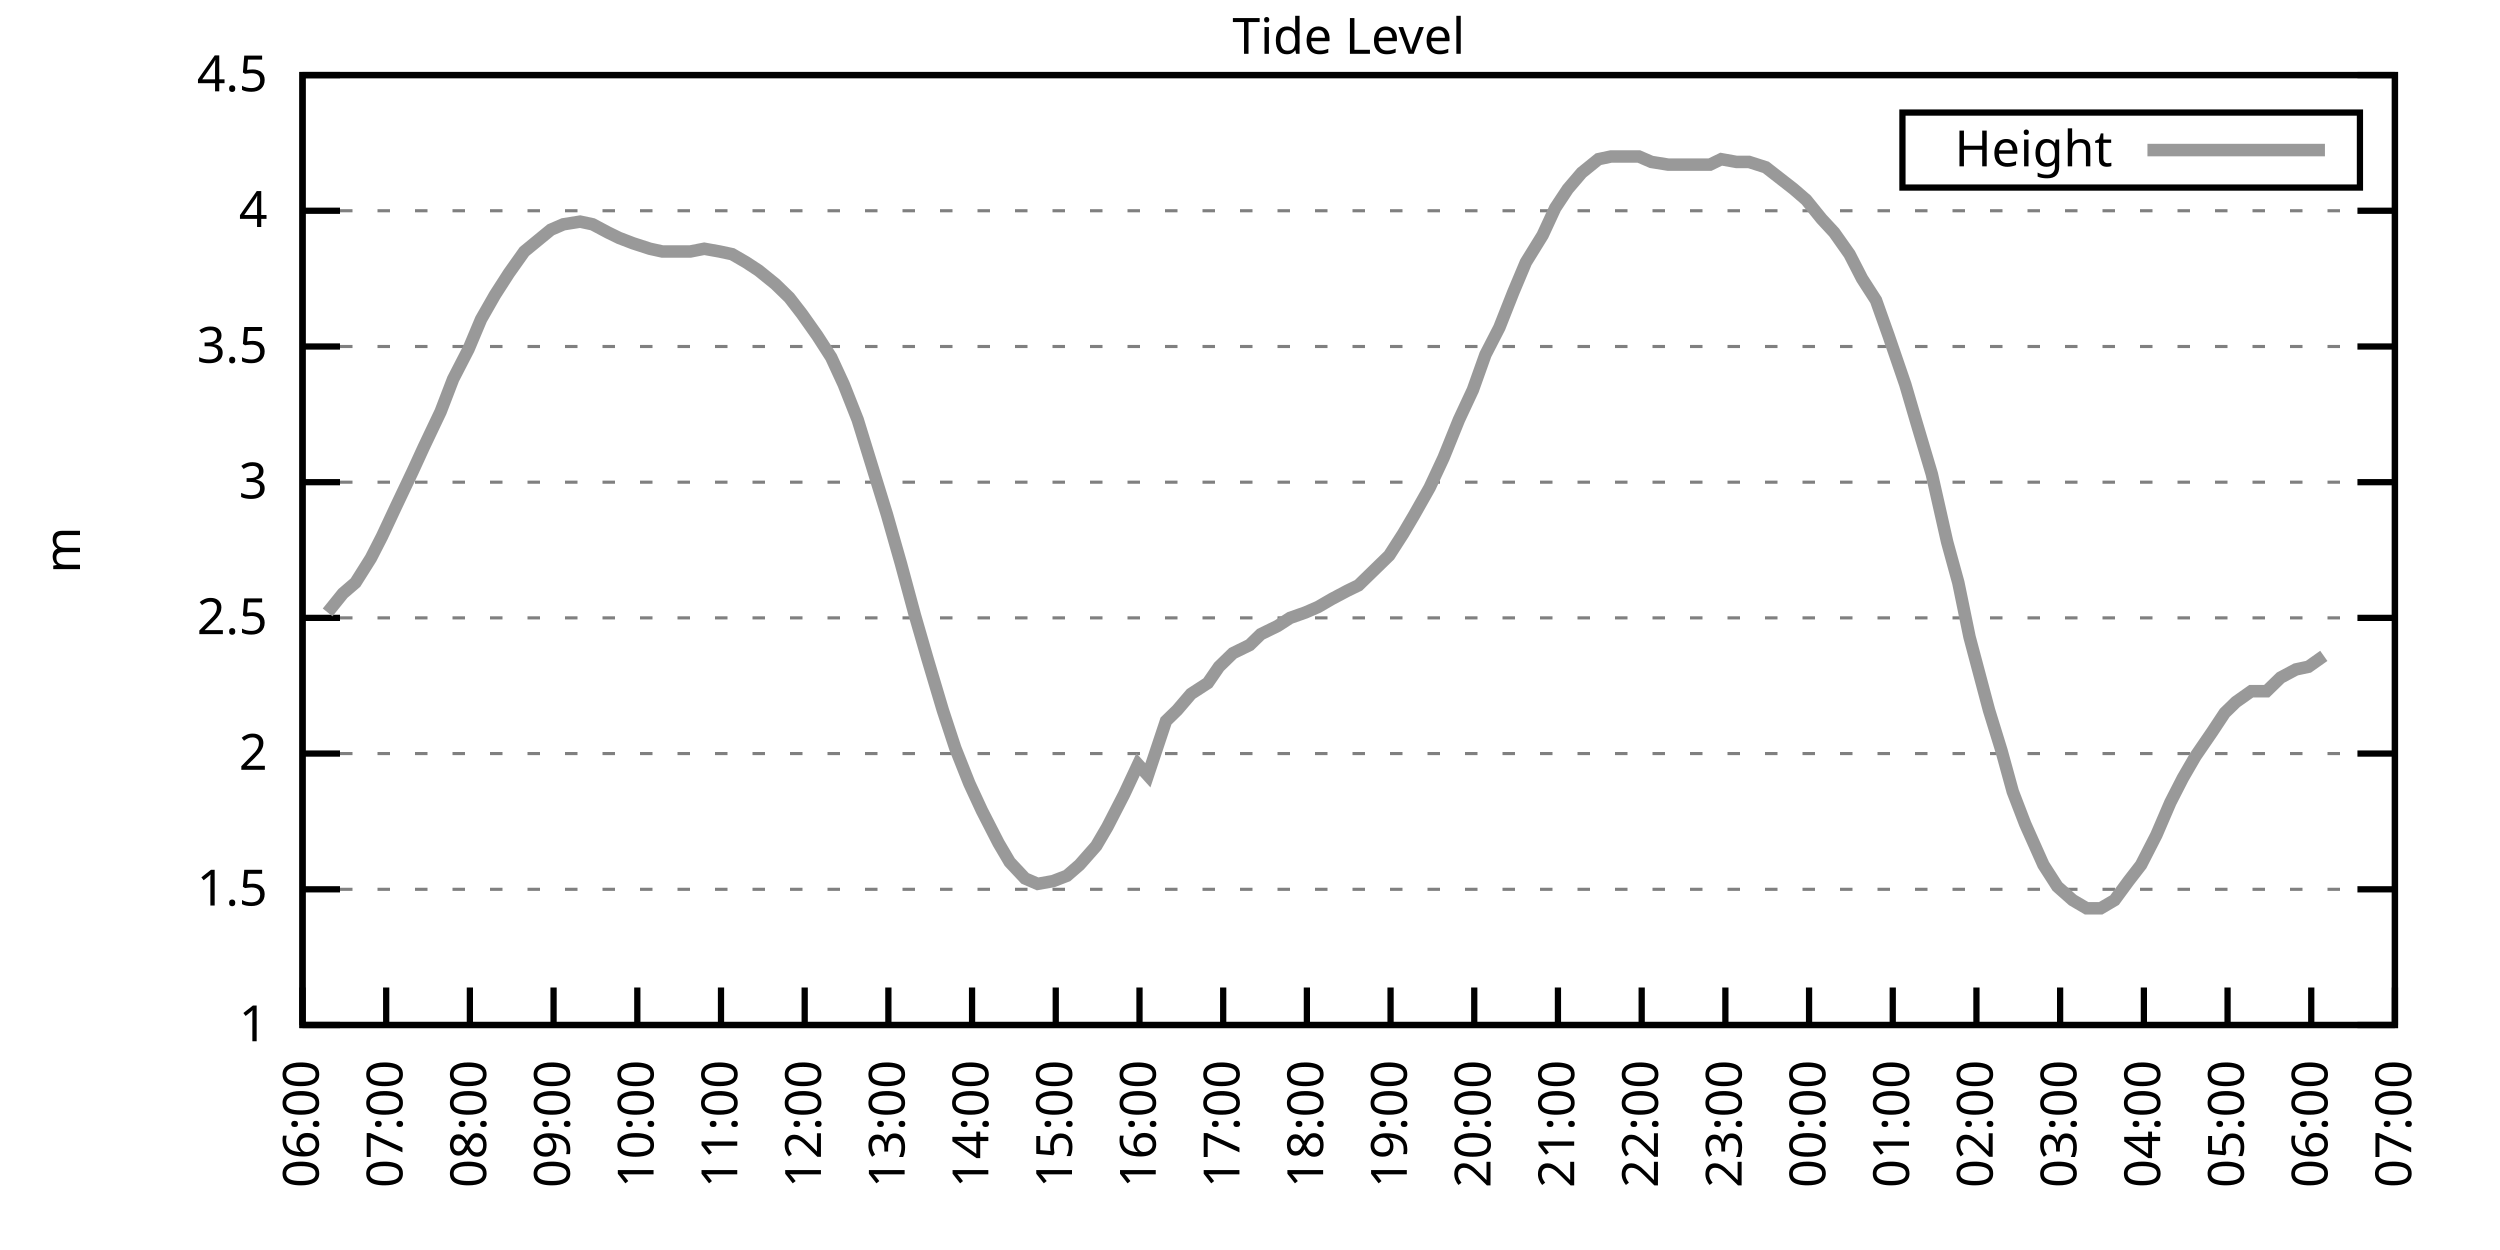
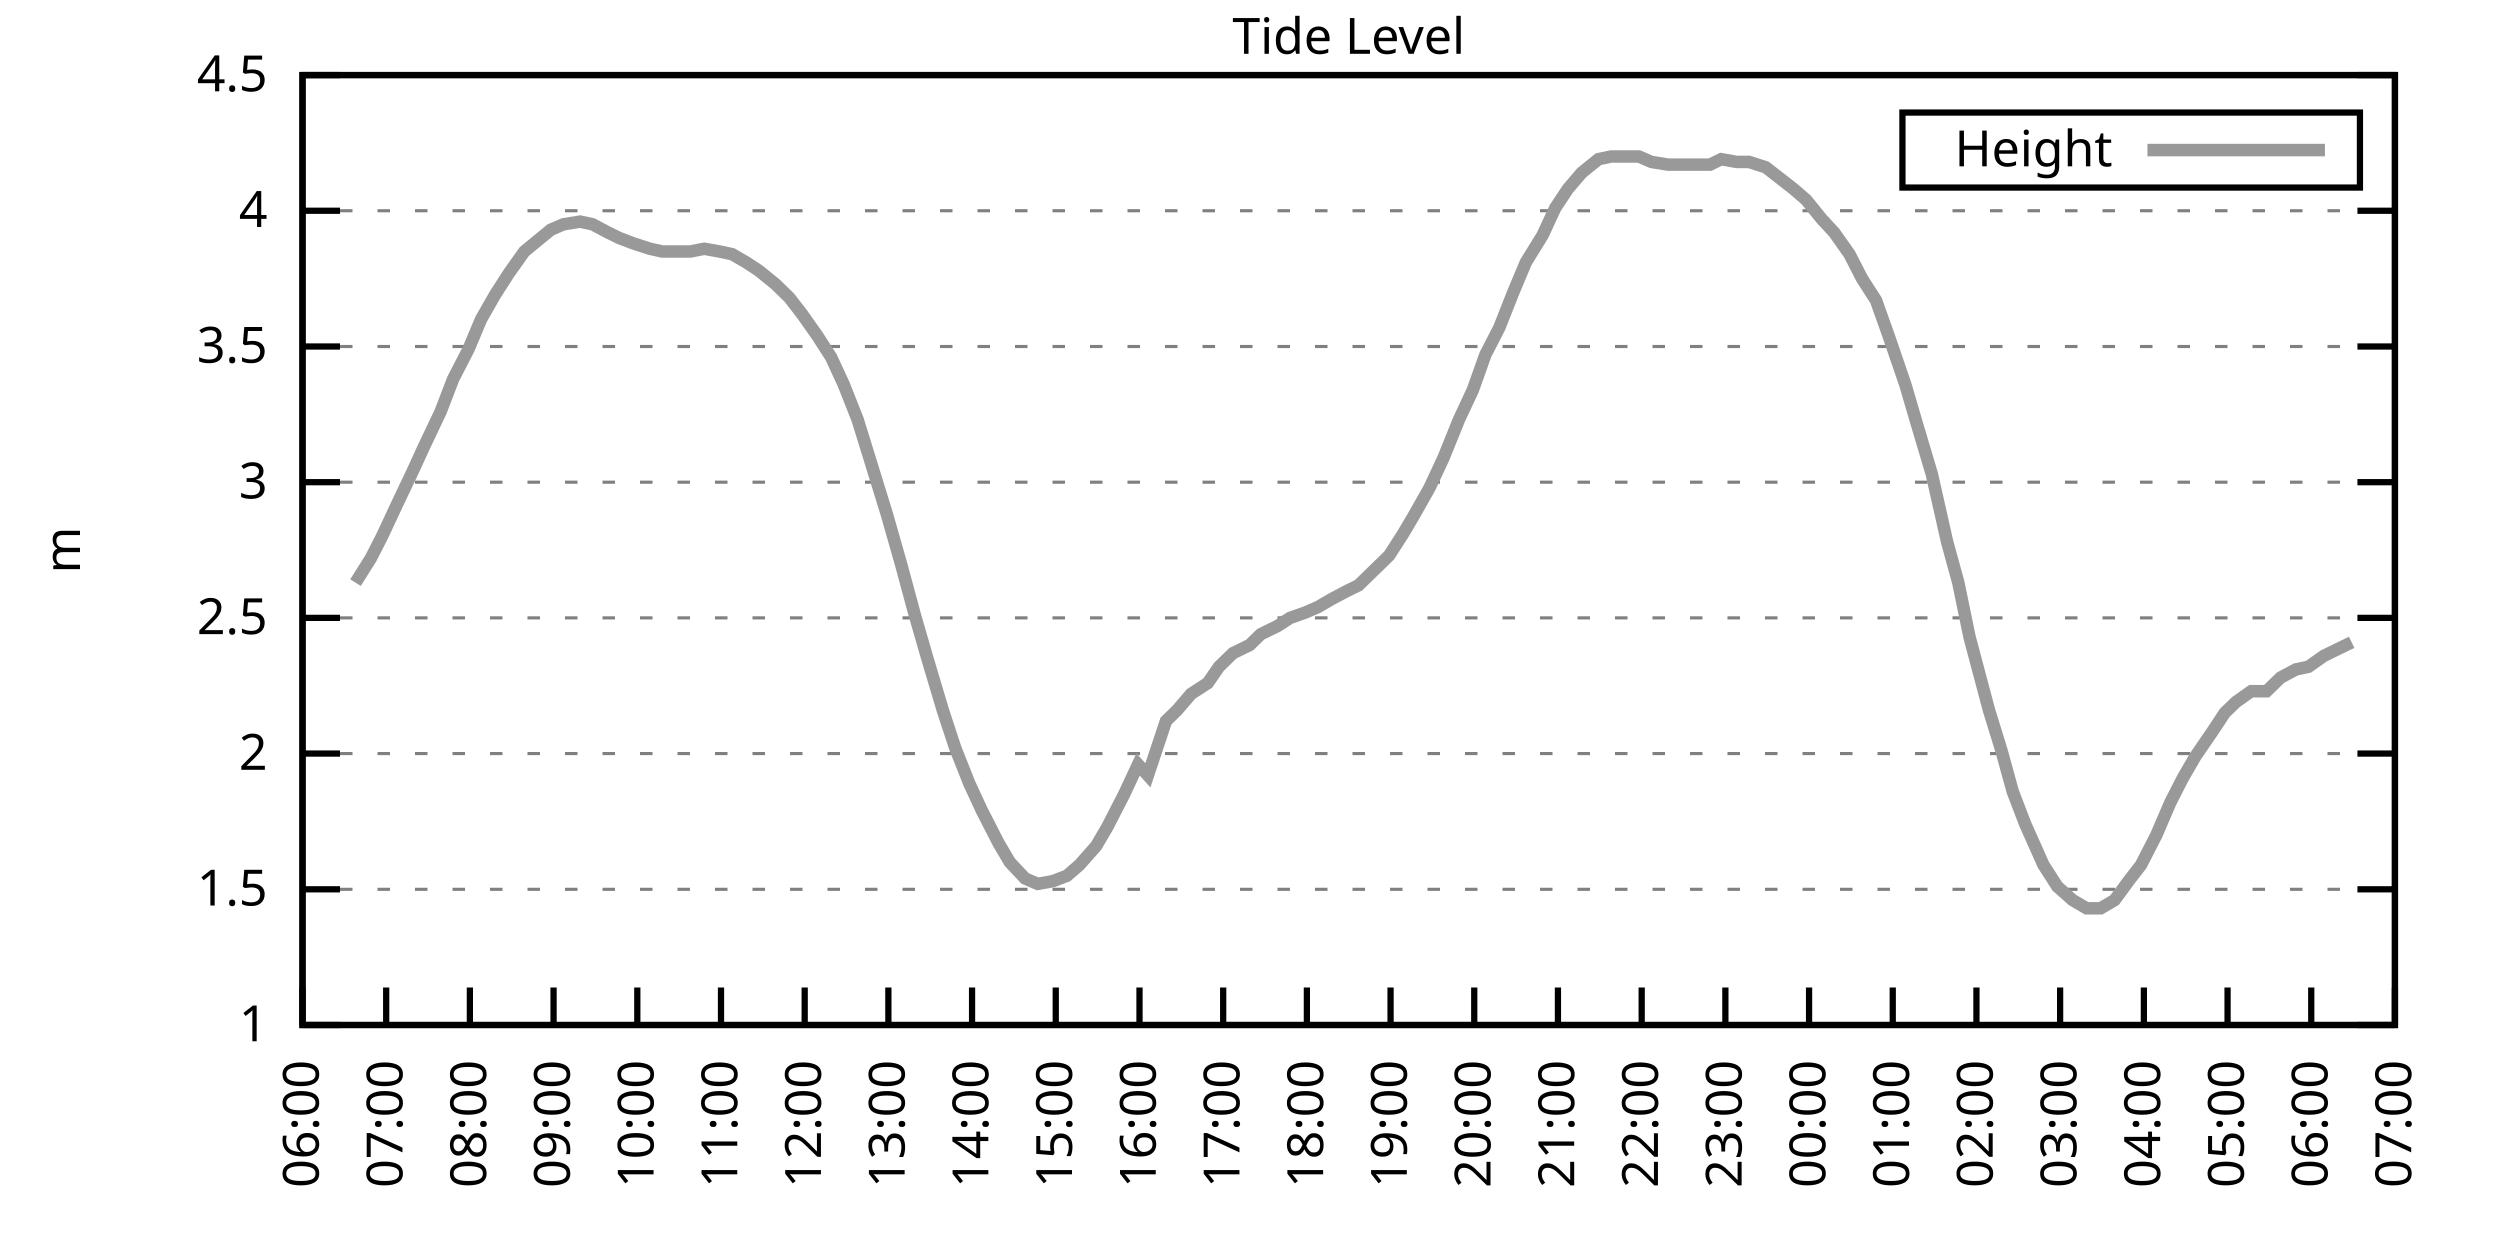
<svg xmlns="http://www.w3.org/2000/svg" xmlns:xlink="http://www.w3.org/1999/xlink" width="400" height="200" viewBox="0 0 400 200">
  <g id="gnuplot_canvas">
    <rect x="0" y="0" width="400" height="200" fill="none" />
    <defs>
      <circle id="gpDot" r="0.5" stroke-width="0.5" stroke="currentColor" />
      <path id="gpPt0" stroke-width="0.333" stroke="currentColor" d="M-1,0 h2 M0,-1 v2" />
      <path id="gpPt1" stroke-width="0.333" stroke="currentColor" d="M-1,-1 L1,1 M1,-1 L-1,1" />
      <path id="gpPt2" stroke-width="0.333" stroke="currentColor" d="M-1,0 L1,0 M0,-1 L0,1 M-1,-1 L1,1 M-1,1 L1,-1" />
      <rect id="gpPt3" stroke-width="0.333" stroke="currentColor" x="-1" y="-1" width="2" height="2" />
      <rect id="gpPt4" stroke-width="0.333" stroke="currentColor" fill="currentColor" x="-1" y="-1" width="2" height="2" />
      <circle id="gpPt5" stroke-width="0.333" stroke="currentColor" cx="0" cy="0" r="1" />
      <use xlink:href="#gpPt5" id="gpPt6" fill="currentColor" stroke="none" />
      <path id="gpPt7" stroke-width="0.333" stroke="currentColor" d="M0,-1.33 L-1.33,0.67 L1.33,0.67 z" />
      <use xlink:href="#gpPt7" id="gpPt8" fill="currentColor" stroke="none" />
      <use xlink:href="#gpPt7" id="gpPt9" stroke="currentColor" transform="rotate(180)" />
      <use xlink:href="#gpPt9" id="gpPt10" fill="currentColor" stroke="none" />
      <use xlink:href="#gpPt3" id="gpPt11" stroke="currentColor" transform="rotate(45)" />
      <use xlink:href="#gpPt11" id="gpPt12" fill="currentColor" stroke="none" />
      <path id="gpPt13" stroke-width="0.333" stroke="currentColor" d="M0,1.330 L1.265,0.411 L0.782,-1.067 L-0.782,-1.076 L-1.265,0.411 z" />
      <use xlink:href="#gpPt13" id="gpPt14" fill="currentColor" stroke="none" />
      <filter id="textbox" filterUnits="objectBoundingBox" x="0" y="0" height="1" width="1">
        <feFlood flood-color="white" flood-opacity="1" result="bgnd" />
        <feComposite in="SourceGraphic" in2="bgnd" operator="atop" />
      </filter>
      <filter id="greybox" filterUnits="objectBoundingBox" x="0" y="0" height="1" width="1">
        <feFlood flood-color="lightgrey" flood-opacity="1" result="grey" />
        <feComposite in="SourceGraphic" in2="grey" operator="atop" />
      </filter>
    </defs>
    <g fill="none" color="white" stroke="currentColor" stroke-width="1.00" stroke-linecap="butt" stroke-linejoin="miter">
</g>
    <g fill="none" color="black" stroke="currentColor" stroke-width="1.00" stroke-linecap="butt" stroke-linejoin="miter">
      <g stroke="none" shape-rendering="crispEdges">
        <polygon fill="rgb(255, 255, 255)" points="48.40,164.00 383.18,164.00 383.18,12.02 48.40,12.02 " />
      </g>
    </g>
    <g fill="none" color="black" stroke="currentColor" stroke-width="1.00" stroke-linecap="butt" stroke-linejoin="miter">
</g>
    <g fill="none" color="black" stroke="black" stroke-width="0.50" stroke-linecap="butt" stroke-linejoin="miter">
</g>
    <g fill="none" color="gray" stroke="currentColor" stroke-width="0.50" stroke-linecap="butt" stroke-linejoin="miter">
      <path stroke="gray" stroke-dasharray="2,4" class="gridline" d="M48.40,164.00 L383.19,164.00  " />
    </g>
    <g fill="none" color="gray" stroke="gray" stroke-width="1.00" stroke-linecap="butt" stroke-linejoin="miter">
</g>
    <g fill="none" color="black" stroke="currentColor" stroke-width="1.00" stroke-linecap="butt" stroke-linejoin="miter">
      <path stroke="black" d="M48.40,164.00 L54.40,164.00 M383.19,164.00 L377.19,164.00  " />
      <g transform="translate(42.80,166.60)" stroke="none" fill="black" font-family="Sans" font-size="8.00" text-anchor="end">
        <text>
          <tspan font-family="Sans"> 1</tspan>
        </text>
      </g>
    </g>
    <g fill="none" color="black" stroke="currentColor" stroke-width="1.00" stroke-linecap="butt" stroke-linejoin="miter">
</g>
    <g fill="none" color="black" stroke="black" stroke-width="0.50" stroke-linecap="butt" stroke-linejoin="miter">
</g>
    <g fill="none" color="gray" stroke="currentColor" stroke-width="0.50" stroke-linecap="butt" stroke-linejoin="miter">
      <path stroke="gray" stroke-dasharray="2,4" class="gridline" d="M48.40,142.29 L383.19,142.29  " />
    </g>
    <g fill="none" color="gray" stroke="gray" stroke-width="1.00" stroke-linecap="butt" stroke-linejoin="miter">
</g>
    <g fill="none" color="black" stroke="currentColor" stroke-width="1.00" stroke-linecap="butt" stroke-linejoin="miter">
      <path stroke="black" d="M48.40,142.29 L54.40,142.29 M383.19,142.29 L377.19,142.29  " />
      <g transform="translate(42.80,144.89)" stroke="none" fill="black" font-family="Sans" font-size="8.00" text-anchor="end">
        <text>
          <tspan font-family="Sans"> 1.5</tspan>
        </text>
      </g>
    </g>
    <g fill="none" color="black" stroke="currentColor" stroke-width="1.00" stroke-linecap="butt" stroke-linejoin="miter">
</g>
    <g fill="none" color="black" stroke="black" stroke-width="0.50" stroke-linecap="butt" stroke-linejoin="miter">
</g>
    <g fill="none" color="gray" stroke="currentColor" stroke-width="0.50" stroke-linecap="butt" stroke-linejoin="miter">
      <path stroke="gray" stroke-dasharray="2,4" class="gridline" d="M48.40,120.57 L383.19,120.57  " />
    </g>
    <g fill="none" color="gray" stroke="gray" stroke-width="1.00" stroke-linecap="butt" stroke-linejoin="miter">
</g>
    <g fill="none" color="black" stroke="currentColor" stroke-width="1.00" stroke-linecap="butt" stroke-linejoin="miter">
      <path stroke="black" d="M48.40,120.57 L54.40,120.57 M383.19,120.57 L377.19,120.57  " />
      <g transform="translate(42.80,123.17)" stroke="none" fill="black" font-family="Sans" font-size="8.00" text-anchor="end">
        <text>
          <tspan font-family="Sans"> 2</tspan>
        </text>
      </g>
    </g>
    <g fill="none" color="black" stroke="currentColor" stroke-width="1.00" stroke-linecap="butt" stroke-linejoin="miter">
</g>
    <g fill="none" color="black" stroke="black" stroke-width="0.50" stroke-linecap="butt" stroke-linejoin="miter">
</g>
    <g fill="none" color="gray" stroke="currentColor" stroke-width="0.50" stroke-linecap="butt" stroke-linejoin="miter">
      <path stroke="gray" stroke-dasharray="2,4" class="gridline" d="M48.40,98.86 L383.19,98.86  " />
    </g>
    <g fill="none" color="gray" stroke="gray" stroke-width="1.00" stroke-linecap="butt" stroke-linejoin="miter">
</g>
    <g fill="none" color="black" stroke="currentColor" stroke-width="1.00" stroke-linecap="butt" stroke-linejoin="miter">
      <path stroke="black" d="M48.40,98.86 L54.40,98.86 M383.19,98.86 L377.19,98.86  " />
      <g transform="translate(42.80,101.46)" stroke="none" fill="black" font-family="Sans" font-size="8.00" text-anchor="end">
        <text>
          <tspan font-family="Sans"> 2.5</tspan>
        </text>
      </g>
    </g>
    <g fill="none" color="black" stroke="currentColor" stroke-width="1.00" stroke-linecap="butt" stroke-linejoin="miter">
</g>
    <g fill="none" color="black" stroke="black" stroke-width="0.50" stroke-linecap="butt" stroke-linejoin="miter">
</g>
    <g fill="none" color="gray" stroke="currentColor" stroke-width="0.50" stroke-linecap="butt" stroke-linejoin="miter">
      <path stroke="gray" stroke-dasharray="2,4" class="gridline" d="M48.40,77.15 L383.19,77.15  " />
    </g>
    <g fill="none" color="gray" stroke="gray" stroke-width="1.00" stroke-linecap="butt" stroke-linejoin="miter">
</g>
    <g fill="none" color="black" stroke="currentColor" stroke-width="1.00" stroke-linecap="butt" stroke-linejoin="miter">
      <path stroke="black" d="M48.40,77.15 L54.40,77.15 M383.19,77.15 L377.19,77.15  " />
      <g transform="translate(42.80,79.75)" stroke="none" fill="black" font-family="Sans" font-size="8.00" text-anchor="end">
        <text>
          <tspan font-family="Sans"> 3</tspan>
        </text>
      </g>
    </g>
    <g fill="none" color="black" stroke="currentColor" stroke-width="1.00" stroke-linecap="butt" stroke-linejoin="miter">
</g>
    <g fill="none" color="black" stroke="black" stroke-width="0.50" stroke-linecap="butt" stroke-linejoin="miter">
</g>
    <g fill="none" color="gray" stroke="currentColor" stroke-width="0.50" stroke-linecap="butt" stroke-linejoin="miter">
      <path stroke="gray" stroke-dasharray="2,4" class="gridline" d="M48.40,55.44 L383.19,55.44  " />
    </g>
    <g fill="none" color="gray" stroke="gray" stroke-width="1.00" stroke-linecap="butt" stroke-linejoin="miter">
</g>
    <g fill="none" color="black" stroke="currentColor" stroke-width="1.00" stroke-linecap="butt" stroke-linejoin="miter">
      <path stroke="black" d="M48.40,55.44 L54.40,55.44 M383.19,55.44 L377.19,55.44  " />
      <g transform="translate(42.80,58.04)" stroke="none" fill="black" font-family="Sans" font-size="8.00" text-anchor="end">
        <text>
          <tspan font-family="Sans"> 3.5</tspan>
        </text>
      </g>
    </g>
    <g fill="none" color="black" stroke="currentColor" stroke-width="1.00" stroke-linecap="butt" stroke-linejoin="miter">
</g>
    <g fill="none" color="black" stroke="black" stroke-width="0.50" stroke-linecap="butt" stroke-linejoin="miter">
</g>
    <g fill="none" color="gray" stroke="currentColor" stroke-width="0.50" stroke-linecap="butt" stroke-linejoin="miter">
      <path stroke="gray" stroke-dasharray="2,4" class="gridline" d="M48.40,33.72 L383.19,33.72  " />
    </g>
    <g fill="none" color="gray" stroke="gray" stroke-width="1.00" stroke-linecap="butt" stroke-linejoin="miter">
</g>
    <g fill="none" color="black" stroke="currentColor" stroke-width="1.00" stroke-linecap="butt" stroke-linejoin="miter">
      <path stroke="black" d="M48.40,33.72 L54.40,33.72 M383.19,33.72 L377.19,33.72  " />
      <g transform="translate(42.80,36.32)" stroke="none" fill="black" font-family="Sans" font-size="8.00" text-anchor="end">
        <text>
          <tspan font-family="Sans"> 4</tspan>
        </text>
      </g>
    </g>
    <g fill="none" color="black" stroke="currentColor" stroke-width="1.00" stroke-linecap="butt" stroke-linejoin="miter">
</g>
    <g fill="none" color="black" stroke="black" stroke-width="0.50" stroke-linecap="butt" stroke-linejoin="miter">
</g>
    <g fill="none" color="gray" stroke="currentColor" stroke-width="0.50" stroke-linecap="butt" stroke-linejoin="miter">
      <path stroke="gray" stroke-dasharray="2,4" class="gridline" d="M48.40,12.01 L383.19,12.01  " />
    </g>
    <g fill="none" color="gray" stroke="gray" stroke-width="1.00" stroke-linecap="butt" stroke-linejoin="miter">
</g>
    <g fill="none" color="black" stroke="currentColor" stroke-width="1.00" stroke-linecap="butt" stroke-linejoin="miter">
      <path stroke="black" d="M48.40,12.01 L54.40,12.01 M383.19,12.01 L377.19,12.01  " />
      <g transform="translate(42.80,14.61)" stroke="none" fill="black" font-family="Sans" font-size="8.00" text-anchor="end">
        <text>
          <tspan font-family="Sans"> 4.5</tspan>
        </text>
      </g>
    </g>
    <g fill="none" color="black" stroke="currentColor" stroke-width="1.00" stroke-linecap="butt" stroke-linejoin="miter">
      <path stroke="black" d="M48.40,164.00 L48.40,158.00  " />
      <g transform="translate(51.00,169.60) rotate(270.00)" stroke="none" fill="black" font-family="Sans" font-size="8.00" text-anchor="end">
        <text>
          <tspan font-family="Sans">06:00</tspan>
        </text>
      </g>
    </g>
    <g fill="none" color="black" stroke="currentColor" stroke-width="1.00" stroke-linecap="butt" stroke-linejoin="miter">
      <path stroke="black" d="M61.79,164.00 L61.79,158.00  " />
      <g transform="translate(64.39,169.60) rotate(270.00)" stroke="none" fill="black" font-family="Sans" font-size="8.00" text-anchor="end">
        <text>
          <tspan font-family="Sans">07:00</tspan>
        </text>
      </g>
    </g>
    <g fill="none" color="black" stroke="currentColor" stroke-width="1.00" stroke-linecap="butt" stroke-linejoin="miter">
      <path stroke="black" d="M75.18,164.00 L75.18,158.00  " />
      <g transform="translate(77.78,169.60) rotate(270.00)" stroke="none" fill="black" font-family="Sans" font-size="8.00" text-anchor="end">
        <text>
          <tspan font-family="Sans">08:00</tspan>
        </text>
      </g>
    </g>
    <g fill="none" color="black" stroke="currentColor" stroke-width="1.00" stroke-linecap="butt" stroke-linejoin="miter">
      <path stroke="black" d="M88.57,164.00 L88.57,158.00  " />
      <g transform="translate(91.17,169.60) rotate(270.00)" stroke="none" fill="black" font-family="Sans" font-size="8.00" text-anchor="end">
        <text>
          <tspan font-family="Sans">09:00</tspan>
        </text>
      </g>
    </g>
    <g fill="none" color="black" stroke="currentColor" stroke-width="1.00" stroke-linecap="butt" stroke-linejoin="miter">
      <path stroke="black" d="M101.97,164.00 L101.97,158.00  " />
      <g transform="translate(104.57,169.60) rotate(270.00)" stroke="none" fill="black" font-family="Sans" font-size="8.00" text-anchor="end">
        <text>
          <tspan font-family="Sans">10:00</tspan>
        </text>
      </g>
    </g>
    <g fill="none" color="black" stroke="currentColor" stroke-width="1.00" stroke-linecap="butt" stroke-linejoin="miter">
      <path stroke="black" d="M115.36,164.00 L115.36,158.00  " />
      <g transform="translate(117.96,169.60) rotate(270.00)" stroke="none" fill="black" font-family="Sans" font-size="8.00" text-anchor="end">
        <text>
          <tspan font-family="Sans">11:00</tspan>
        </text>
      </g>
    </g>
    <g fill="none" color="black" stroke="currentColor" stroke-width="1.00" stroke-linecap="butt" stroke-linejoin="miter">
      <path stroke="black" d="M128.75,164.00 L128.75,158.00  " />
      <g transform="translate(131.35,169.60) rotate(270.00)" stroke="none" fill="black" font-family="Sans" font-size="8.00" text-anchor="end">
        <text>
          <tspan font-family="Sans">12:00</tspan>
        </text>
      </g>
    </g>
    <g fill="none" color="black" stroke="currentColor" stroke-width="1.00" stroke-linecap="butt" stroke-linejoin="miter">
      <path stroke="black" d="M142.14,164.00 L142.14,158.00  " />
      <g transform="translate(144.74,169.60) rotate(270.00)" stroke="none" fill="black" font-family="Sans" font-size="8.00" text-anchor="end">
        <text>
          <tspan font-family="Sans">13:00</tspan>
        </text>
      </g>
    </g>
    <g fill="none" color="black" stroke="currentColor" stroke-width="1.00" stroke-linecap="butt" stroke-linejoin="miter">
      <path stroke="black" d="M155.53,164.00 L155.53,158.00  " />
      <g transform="translate(158.13,169.60) rotate(270.00)" stroke="none" fill="black" font-family="Sans" font-size="8.00" text-anchor="end">
        <text>
          <tspan font-family="Sans">14:00</tspan>
        </text>
      </g>
    </g>
    <g fill="none" color="black" stroke="currentColor" stroke-width="1.00" stroke-linecap="butt" stroke-linejoin="miter">
      <path stroke="black" d="M168.92,164.00 L168.92,158.00  " />
      <g transform="translate(171.52,169.60) rotate(270.00)" stroke="none" fill="black" font-family="Sans" font-size="8.00" text-anchor="end">
        <text>
          <tspan font-family="Sans">15:00</tspan>
        </text>
      </g>
    </g>
    <g fill="none" color="black" stroke="currentColor" stroke-width="1.00" stroke-linecap="butt" stroke-linejoin="miter">
      <path stroke="black" d="M182.32,164.00 L182.32,158.00  " />
      <g transform="translate(184.92,169.60) rotate(270.00)" stroke="none" fill="black" font-family="Sans" font-size="8.00" text-anchor="end">
        <text>
          <tspan font-family="Sans">16:00</tspan>
        </text>
      </g>
    </g>
    <g fill="none" color="black" stroke="currentColor" stroke-width="1.00" stroke-linecap="butt" stroke-linejoin="miter">
      <path stroke="black" d="M195.71,164.00 L195.71,158.00  " />
      <g transform="translate(198.31,169.60) rotate(270.00)" stroke="none" fill="black" font-family="Sans" font-size="8.00" text-anchor="end">
        <text>
          <tspan font-family="Sans">17:00</tspan>
        </text>
      </g>
    </g>
    <g fill="none" color="black" stroke="currentColor" stroke-width="1.00" stroke-linecap="butt" stroke-linejoin="miter">
      <path stroke="black" d="M209.10,164.00 L209.10,158.00  " />
      <g transform="translate(211.70,169.60) rotate(270.00)" stroke="none" fill="black" font-family="Sans" font-size="8.00" text-anchor="end">
        <text>
          <tspan font-family="Sans">18:00</tspan>
        </text>
      </g>
    </g>
    <g fill="none" color="black" stroke="currentColor" stroke-width="1.00" stroke-linecap="butt" stroke-linejoin="miter">
      <path stroke="black" d="M222.49,164.00 L222.49,158.00  " />
      <g transform="translate(225.09,169.60) rotate(270.00)" stroke="none" fill="black" font-family="Sans" font-size="8.00" text-anchor="end">
        <text>
          <tspan font-family="Sans">19:00</tspan>
        </text>
      </g>
    </g>
    <g fill="none" color="black" stroke="currentColor" stroke-width="1.00" stroke-linecap="butt" stroke-linejoin="miter">
      <path stroke="black" d="M235.88,164.00 L235.88,158.00  " />
      <g transform="translate(238.48,169.60) rotate(270.00)" stroke="none" fill="black" font-family="Sans" font-size="8.00" text-anchor="end">
        <text>
          <tspan font-family="Sans">20:00</tspan>
        </text>
      </g>
    </g>
    <g fill="none" color="black" stroke="currentColor" stroke-width="1.00" stroke-linecap="butt" stroke-linejoin="miter">
      <path stroke="black" d="M249.27,164.00 L249.27,158.00  " />
      <g transform="translate(251.87,169.60) rotate(270.00)" stroke="none" fill="black" font-family="Sans" font-size="8.00" text-anchor="end">
        <text>
          <tspan font-family="Sans">21:00</tspan>
        </text>
      </g>
    </g>
    <g fill="none" color="black" stroke="currentColor" stroke-width="1.00" stroke-linecap="butt" stroke-linejoin="miter">
      <path stroke="black" d="M262.67,164.00 L262.67,158.00  " />
      <g transform="translate(265.27,169.60) rotate(270.00)" stroke="none" fill="black" font-family="Sans" font-size="8.00" text-anchor="end">
        <text>
          <tspan font-family="Sans">22:00</tspan>
        </text>
      </g>
    </g>
    <g fill="none" color="black" stroke="currentColor" stroke-width="1.00" stroke-linecap="butt" stroke-linejoin="miter">
      <path stroke="black" d="M276.06,164.00 L276.06,158.00  " />
      <g transform="translate(278.66,169.60) rotate(270.00)" stroke="none" fill="black" font-family="Sans" font-size="8.00" text-anchor="end">
        <text>
          <tspan font-family="Sans">23:00</tspan>
        </text>
      </g>
    </g>
    <g fill="none" color="black" stroke="currentColor" stroke-width="1.00" stroke-linecap="butt" stroke-linejoin="miter">
      <path stroke="black" d="M289.45,164.00 L289.45,158.00  " />
      <g transform="translate(292.05,169.60) rotate(270.00)" stroke="none" fill="black" font-family="Sans" font-size="8.00" text-anchor="end">
        <text>
          <tspan font-family="Sans">00:00</tspan>
        </text>
      </g>
    </g>
    <g fill="none" color="black" stroke="currentColor" stroke-width="1.00" stroke-linecap="butt" stroke-linejoin="miter">
      <path stroke="black" d="M302.84,164.00 L302.84,158.00  " />
      <g transform="translate(305.44,169.60) rotate(270.00)" stroke="none" fill="black" font-family="Sans" font-size="8.00" text-anchor="end">
        <text>
          <tspan font-family="Sans">01:00</tspan>
        </text>
      </g>
    </g>
    <g fill="none" color="black" stroke="currentColor" stroke-width="1.00" stroke-linecap="butt" stroke-linejoin="miter">
      <path stroke="black" d="M316.23,164.00 L316.23,158.00  " />
      <g transform="translate(318.83,169.60) rotate(270.00)" stroke="none" fill="black" font-family="Sans" font-size="8.00" text-anchor="end">
        <text>
          <tspan font-family="Sans">02:00</tspan>
        </text>
      </g>
    </g>
    <g fill="none" color="black" stroke="currentColor" stroke-width="1.00" stroke-linecap="butt" stroke-linejoin="miter">
      <path stroke="black" d="M329.62,164.00 L329.62,158.00  " />
      <g transform="translate(332.22,169.60) rotate(270.00)" stroke="none" fill="black" font-family="Sans" font-size="8.00" text-anchor="end">
        <text>
          <tspan font-family="Sans">03:00</tspan>
        </text>
      </g>
    </g>
    <g fill="none" color="black" stroke="currentColor" stroke-width="1.00" stroke-linecap="butt" stroke-linejoin="miter">
      <path stroke="black" d="M343.02,164.00 L343.02,158.00  " />
      <g transform="translate(345.62,169.60) rotate(270.00)" stroke="none" fill="black" font-family="Sans" font-size="8.00" text-anchor="end">
        <text>
          <tspan font-family="Sans">04:00</tspan>
        </text>
      </g>
    </g>
    <g fill="none" color="black" stroke="currentColor" stroke-width="1.00" stroke-linecap="butt" stroke-linejoin="miter">
      <path stroke="black" d="M356.41,164.00 L356.41,158.00  " />
      <g transform="translate(359.01,169.60) rotate(270.00)" stroke="none" fill="black" font-family="Sans" font-size="8.00" text-anchor="end">
        <text>
          <tspan font-family="Sans">05:00</tspan>
        </text>
      </g>
    </g>
    <g fill="none" color="black" stroke="currentColor" stroke-width="1.00" stroke-linecap="butt" stroke-linejoin="miter">
      <path stroke="black" d="M369.80,164.00 L369.80,158.00  " />
      <g transform="translate(372.40,169.60) rotate(270.00)" stroke="none" fill="black" font-family="Sans" font-size="8.00" text-anchor="end">
        <text>
          <tspan font-family="Sans">06:00</tspan>
        </text>
      </g>
    </g>
    <g fill="none" color="black" stroke="currentColor" stroke-width="1.00" stroke-linecap="butt" stroke-linejoin="miter">
      <path stroke="black" d="M383.19,164.00 L383.19,158.00  " />
      <g transform="translate(385.79,169.60) rotate(270.00)" stroke="none" fill="black" font-family="Sans" font-size="8.00" text-anchor="end">
        <text>
          <tspan font-family="Sans">07:00</tspan>
        </text>
      </g>
    </g>
    <g fill="none" color="black" stroke="currentColor" stroke-width="1.00" stroke-linecap="butt" stroke-linejoin="miter">
</g>
    <g fill="none" color="black" stroke="currentColor" stroke-width="1.00" stroke-linecap="butt" stroke-linejoin="miter">
      <path stroke="black" d="M48.40,12.01 L48.40,164.00 L383.19,164.00 L383.19,12.01 L48.40,12.01 Z  " />
    </g>
    <g fill="none" color="black" stroke="currentColor" stroke-width="1.00" stroke-linecap="butt" stroke-linejoin="miter">
</g>
    <g fill="none" color="black" stroke="currentColor" stroke-width="1.00" stroke-linecap="butt" stroke-linejoin="miter">
      <path stroke="black" d="M304.39,30.01 L304.39,18.01 L377.59,18.01 L377.59,30.01 L304.39,30.01 Z  " />
    </g>
    <g id="Tide_level_plot_1">
      <g fill="none" color="white" stroke="black" stroke-width="2.00" stroke-linecap="butt" stroke-linejoin="miter">
</g>
      <g fill="none" color="black" stroke="currentColor" stroke-width="2.00" stroke-linecap="butt" stroke-linejoin="miter">
        <g transform="translate(337.99,26.61)" stroke="none" fill="black" font-family="Sans" font-size="8.00" text-anchor="end">
          <text>
            <tspan font-family="Sans">Height</tspan>
          </text>
        </g>
      </g>
      <g fill="none" color="black" stroke="currentColor" stroke-width="2.00" stroke-linecap="butt" stroke-linejoin="miter">
-         <path stroke="rgb(153, 153, 153)" d="M343.59,24.01 L371.99,24.01 M52.42,97.99 L54.87,94.95 L56.88,93.22 L59.34,89.31 L61.12,85.83 L63.35,81.06   L66.03,75.41 L67.82,71.50 L70.50,65.86 L72.50,60.65 L74.96,55.87 L76.97,51.09 L79.20,47.18 L81.43,43.71   L83.89,40.24 L88.13,36.76 L90.14,35.89 L92.82,35.46 L94.82,35.89 L97.28,37.20 L99.06,38.07 L101.30,38.93   L103.98,39.80 L105.98,40.24 L107.99,40.24 L110.45,40.24 L112.68,39.80 L115.13,40.24 L117.14,40.67 L119.38,41.97   L121.38,43.28 L124.06,45.45 L126.29,47.62 L128.30,50.22 L130.76,53.70 L132.99,57.17 L135.00,61.52 L137.23,67.16   L139.24,73.67 L141.92,82.36 L144.15,90.18 L146.38,98.43 L148.39,105.38 L150.85,113.63 L152.85,119.71 L155.09,125.35   L157.10,129.69 L159.77,134.90 L161.56,137.94 L164.01,140.55 L166.02,141.42 L168.48,140.98 L170.71,140.12 L172.72,138.38   L175.40,135.34 L177.18,132.30 L179.86,127.09 L182.09,122.31 L183.66,124.05 L186.56,115.36 L188.34,113.63 L190.57,111.02   L193.25,109.28 L195.04,106.68 L197.27,104.51 L199.95,103.20 L201.73,101.47 L204.41,100.16 L206.42,98.86 L208.88,97.99   L210.88,97.12 L213.12,95.82 L215.57,94.52 L217.36,93.65 L219.59,91.48 L222.27,88.87 L224.50,85.40 L226.29,82.36   L228.74,78.02 L230.97,73.24 L233.43,67.16 L235.66,62.38 L237.67,56.74 L239.90,52.40 L242.13,46.75 L244.14,41.97   L246.82,37.63 L248.83,33.29 L250.84,30.25 L253.07,27.64 L255.75,25.47 L257.76,25.04 L260.21,25.04 L262.22,25.04   L264.23,25.91 L266.91,26.34 L268.92,26.34 L270.92,26.34 L273.60,26.34 L275.39,25.47 L277.84,25.91 L279.85,25.91   L282.53,26.77 L284.76,28.51 L286.99,30.25 L289.00,31.99 L291.46,35.03 L293.47,37.20 L295.92,40.67 L297.93,44.58   L300.16,48.05 L302.17,53.70 L304.85,61.52 L306.63,67.59 L309.09,75.85 L311.54,86.70 L313.33,93.22 L315.12,101.90   L318.24,113.63 L320.25,120.14 L322.04,126.65 L324.04,131.86 L326.95,138.38 L329.18,141.85 L331.63,144.02 L333.86,145.33   L336.10,145.33 L338.33,144.02 L340.56,140.98 L342.57,138.38 L345.02,133.60 L347.26,128.39 L349.26,124.48 L351.27,121.01   L353.95,117.10 L355.96,114.06 L357.75,112.32 L360.20,110.59 L362.66,110.59 L364.89,108.42 L367.34,107.11 L369.35,106.68   L371.81,104.94  " />
+         <path stroke="rgb(153, 153, 153)" d="M343.59,24.01 L371.99,24.01 M56.88,93.22 L59.34,89.31 L61.12,85.83 L63.35,81.06 L66.03,75.41 L67.82,71.50   L70.50,65.86 L72.50,60.65 L74.96,55.87 L76.97,51.09 L79.20,47.18 L81.43,43.71 L83.89,40.24 L88.13,36.76   L90.14,35.89 L92.82,35.46 L94.82,35.89 L97.28,37.20 L99.06,38.07 L101.30,38.93 L103.98,39.80 L105.98,40.24   L107.99,40.24 L110.45,40.24 L112.68,39.80 L115.13,40.24 L117.14,40.67 L119.38,41.97 L121.38,43.28 L124.06,45.45   L126.29,47.62 L128.30,50.22 L130.76,53.70 L132.99,57.17 L135.00,61.52 L137.23,67.16 L139.24,73.67 L141.92,82.36   L144.15,90.18 L146.38,98.43 L148.39,105.38 L150.85,113.63 L152.85,119.71 L155.09,125.35 L157.10,129.69 L159.77,134.90   L161.56,137.94 L164.01,140.55 L166.02,141.42 L168.48,140.98 L170.71,140.12 L172.72,138.38 L175.40,135.34 L177.18,132.30   L179.86,127.09 L182.09,122.31 L183.66,124.05 L186.56,115.36 L188.34,113.63 L190.57,111.02 L193.25,109.28 L195.04,106.68   L197.27,104.51 L199.95,103.20 L201.73,101.47 L204.41,100.16 L206.42,98.86 L208.88,97.99 L210.88,97.12 L213.12,95.82   L215.57,94.52 L217.36,93.65 L219.59,91.48 L222.27,88.87 L224.50,85.40 L226.29,82.36 L228.74,78.02 L230.97,73.24   L233.43,67.16 L235.66,62.38 L237.67,56.74 L239.90,52.40 L242.13,46.75 L244.14,41.97 L246.82,37.63 L248.83,33.29   L250.84,30.25 L253.07,27.64 L255.75,25.47 L257.76,25.04 L260.21,25.04 L262.22,25.04 L264.23,25.91 L266.91,26.34   L268.92,26.34 L270.92,26.34 L273.60,26.34 L275.39,25.47 L277.84,25.91 L279.85,25.91 L282.53,26.77 L284.76,28.51   L286.99,30.25 L289.00,31.99 L291.46,35.03 L293.47,37.20 L295.92,40.67 L297.93,44.58 L300.16,48.05 L302.17,53.70   L304.85,61.52 L306.63,67.59 L309.09,75.85 L311.54,86.70 L313.33,93.22 L315.12,101.90 L318.24,113.63 L320.25,120.14   L322.04,126.65 L324.04,131.86 L326.95,138.38 L329.18,141.85 L331.63,144.02 L333.86,145.33 L336.10,145.33 L338.33,144.02   L340.56,140.98 L342.57,138.38 L345.02,133.60 L347.26,128.39 L349.26,124.48 L351.27,121.01 L353.95,117.10 L355.96,114.06   L357.75,112.32 L360.20,110.59 L362.66,110.59 L364.89,108.42 L367.34,107.11 L369.35,106.68 L371.81,104.94 L373.59,104.07   L376.27,102.77  " />
      </g>
    </g>
    <g fill="none" color="black" stroke="currentColor" stroke-width="2.00" stroke-linecap="butt" stroke-linejoin="miter">
</g>
    <g fill="none" color="black" stroke="black" stroke-width="1.00" stroke-linecap="butt" stroke-linejoin="miter">
</g>
    <g fill="none" color="black" stroke="currentColor" stroke-width="1.00" stroke-linecap="butt" stroke-linejoin="miter">
      <path stroke="black" d="M48.40,12.01 L48.40,164.00 L383.19,164.00 L383.19,12.01 L48.40,12.01 Z  " />
      <g transform="translate(12.80,88.01) rotate(270.00)" stroke="none" fill="black" font-family="Sans" font-size="8.00" text-anchor="middle">
        <text>
          <tspan font-family="Sans">m</tspan>
        </text>
      </g>
    </g>
    <g fill="none" color="black" stroke="currentColor" stroke-width="1.00" stroke-linecap="butt" stroke-linejoin="miter">
</g>
    <g fill="none" color="black" stroke="currentColor" stroke-width="1.00" stroke-linecap="butt" stroke-linejoin="miter">
      <g transform="translate(215.79,8.61)" stroke="none" fill="black" font-family="Sans" font-size="8.00" text-anchor="middle">
        <text>
          <tspan font-family="Sans">Tide Level</tspan>
        </text>
      </g>
    </g>
    <g fill="none" color="black" stroke="currentColor" stroke-width="1.00" stroke-linecap="butt" stroke-linejoin="miter">
</g>
  </g>
</svg>
